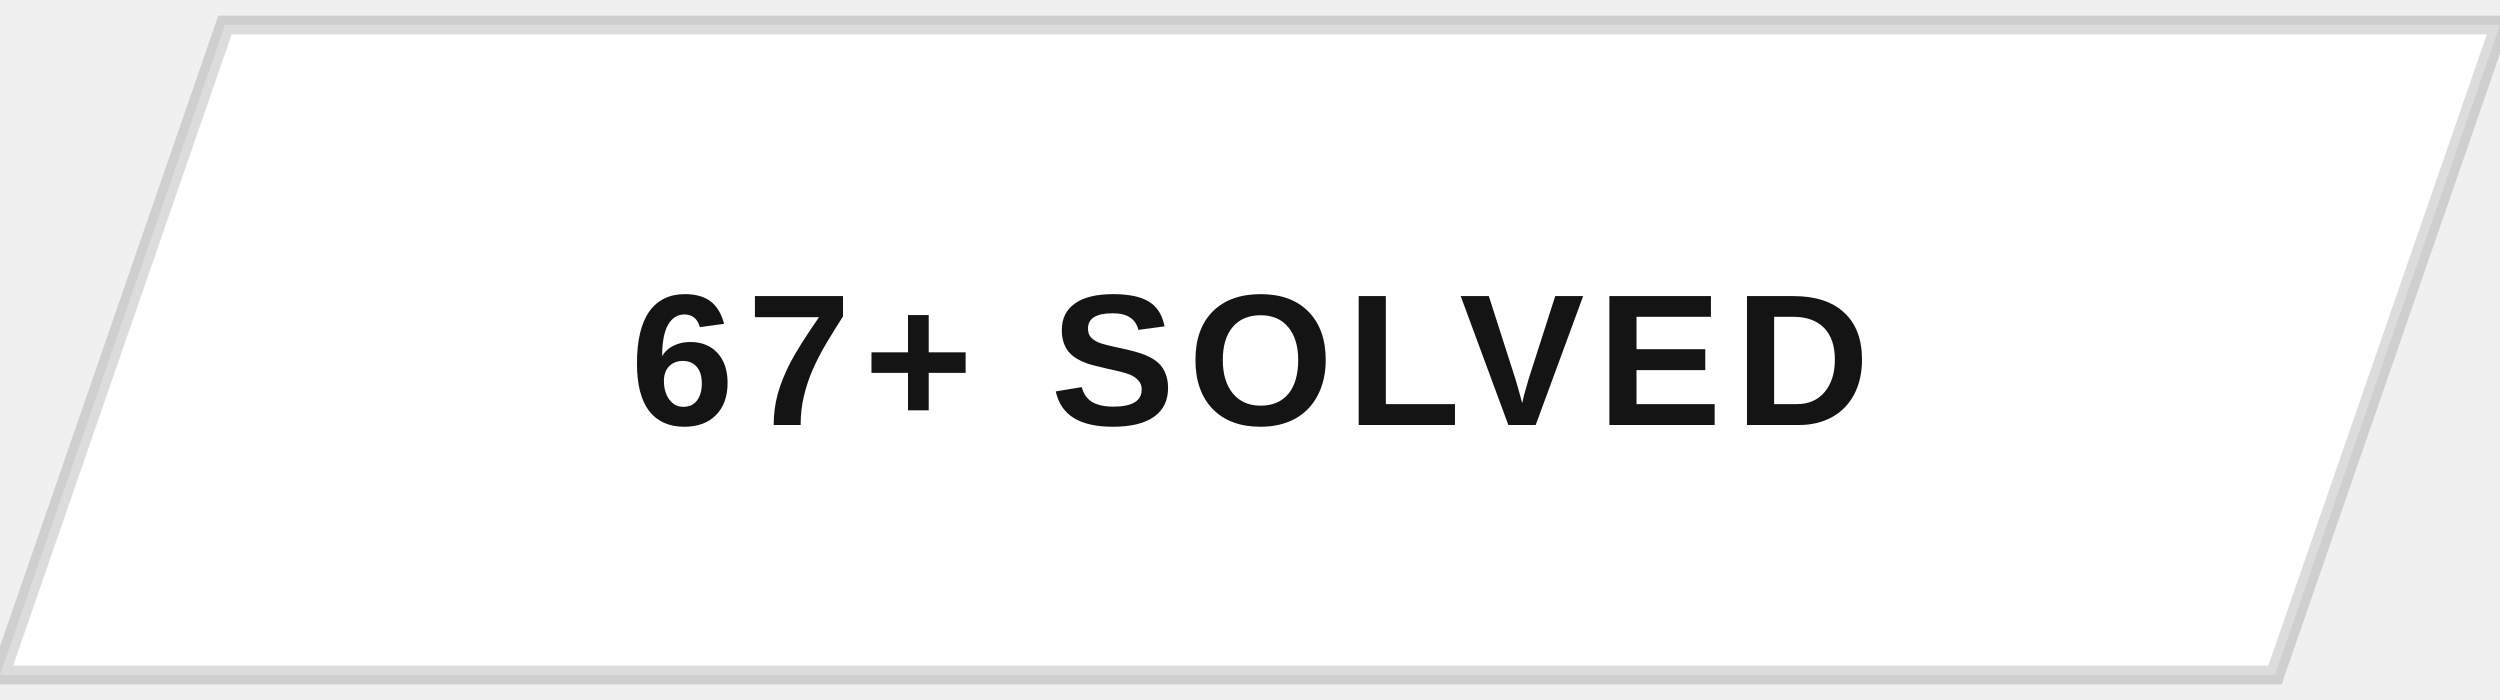
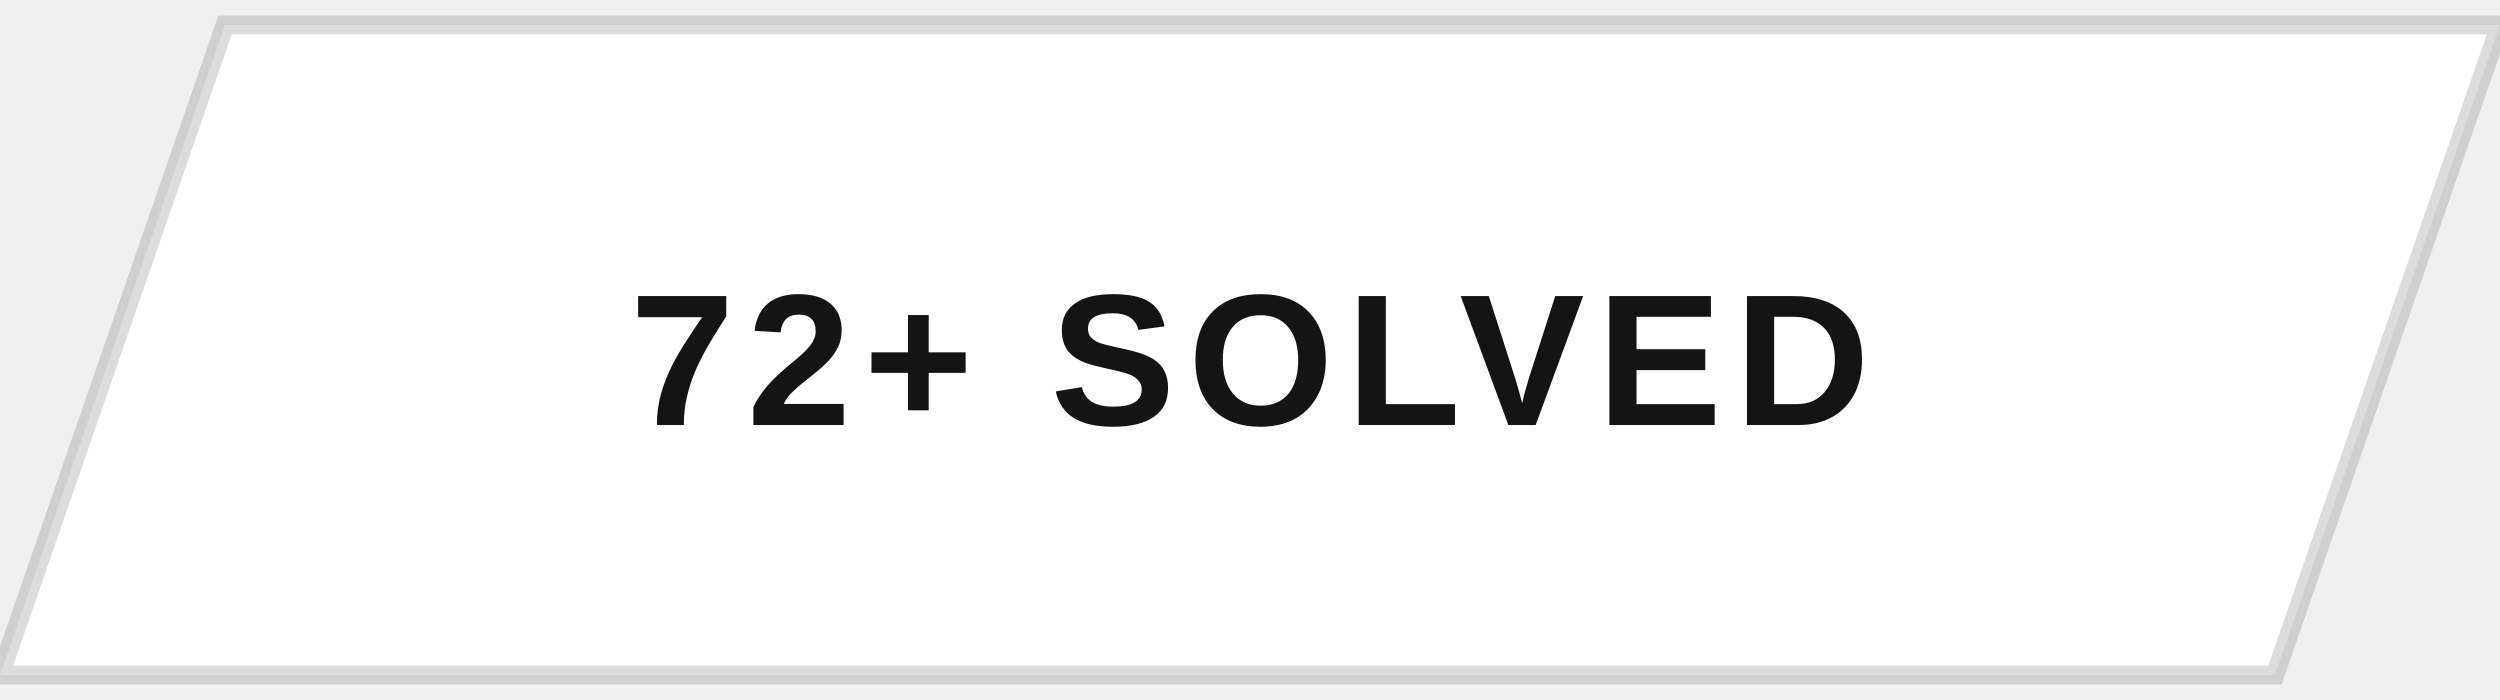
<svg xmlns="http://www.w3.org/2000/svg" width="200" height="56" viewBox="0 0 200 56">
  <defs>
    <clipPath id="btnClip">
      <path d="M18,2 L200,2 L182,54 L0,54 Z" />
    </clipPath>
    <linearGradient id="fillSweep" x1="0%" y1="0%" x2="100%" y2="0%">
      <stop offset="0%" stop-color="#141414" stop-opacity="0" />
      <stop offset="50%" stop-color="#141414" stop-opacity="0.9" />
      <stop offset="100%" stop-color="#141414" stop-opacity="0" />
    </linearGradient>
  </defs>
  <g clip-path="url(#btnClip)">
    <rect x="0" y="0" width="200" height="56" fill="#ffffff" />
    <rect x="-200" y="0" width="200" height="56" fill="url(#fillSweep)">
      <animate attributeName="x" values="-200;200;200" keyTimes="0;0.5;1" dur="5s" repeatCount="indefinite" />
    </rect>
  </g>
  <path d="M18,2 L200,2 L182,54 L0,54 Z" fill="none" stroke="#141414" stroke-width="1.5" opacity="0.15" />
-   <text x="100" y="34" text-anchor="middle" font-family="Arial, Helvetica, sans-serif" font-size="15" font-weight="700" letter-spacing="1" fill="#141414" style="text-transform:uppercase">67+ SOLVED</text>
+   <text x="100" y="34" text-anchor="middle" font-family="Arial, Helvetica, sans-serif" font-size="15" font-weight="700" letter-spacing="1" fill="#141414" style="text-transform:uppercase">72+ SOLVED</text>
</svg>
